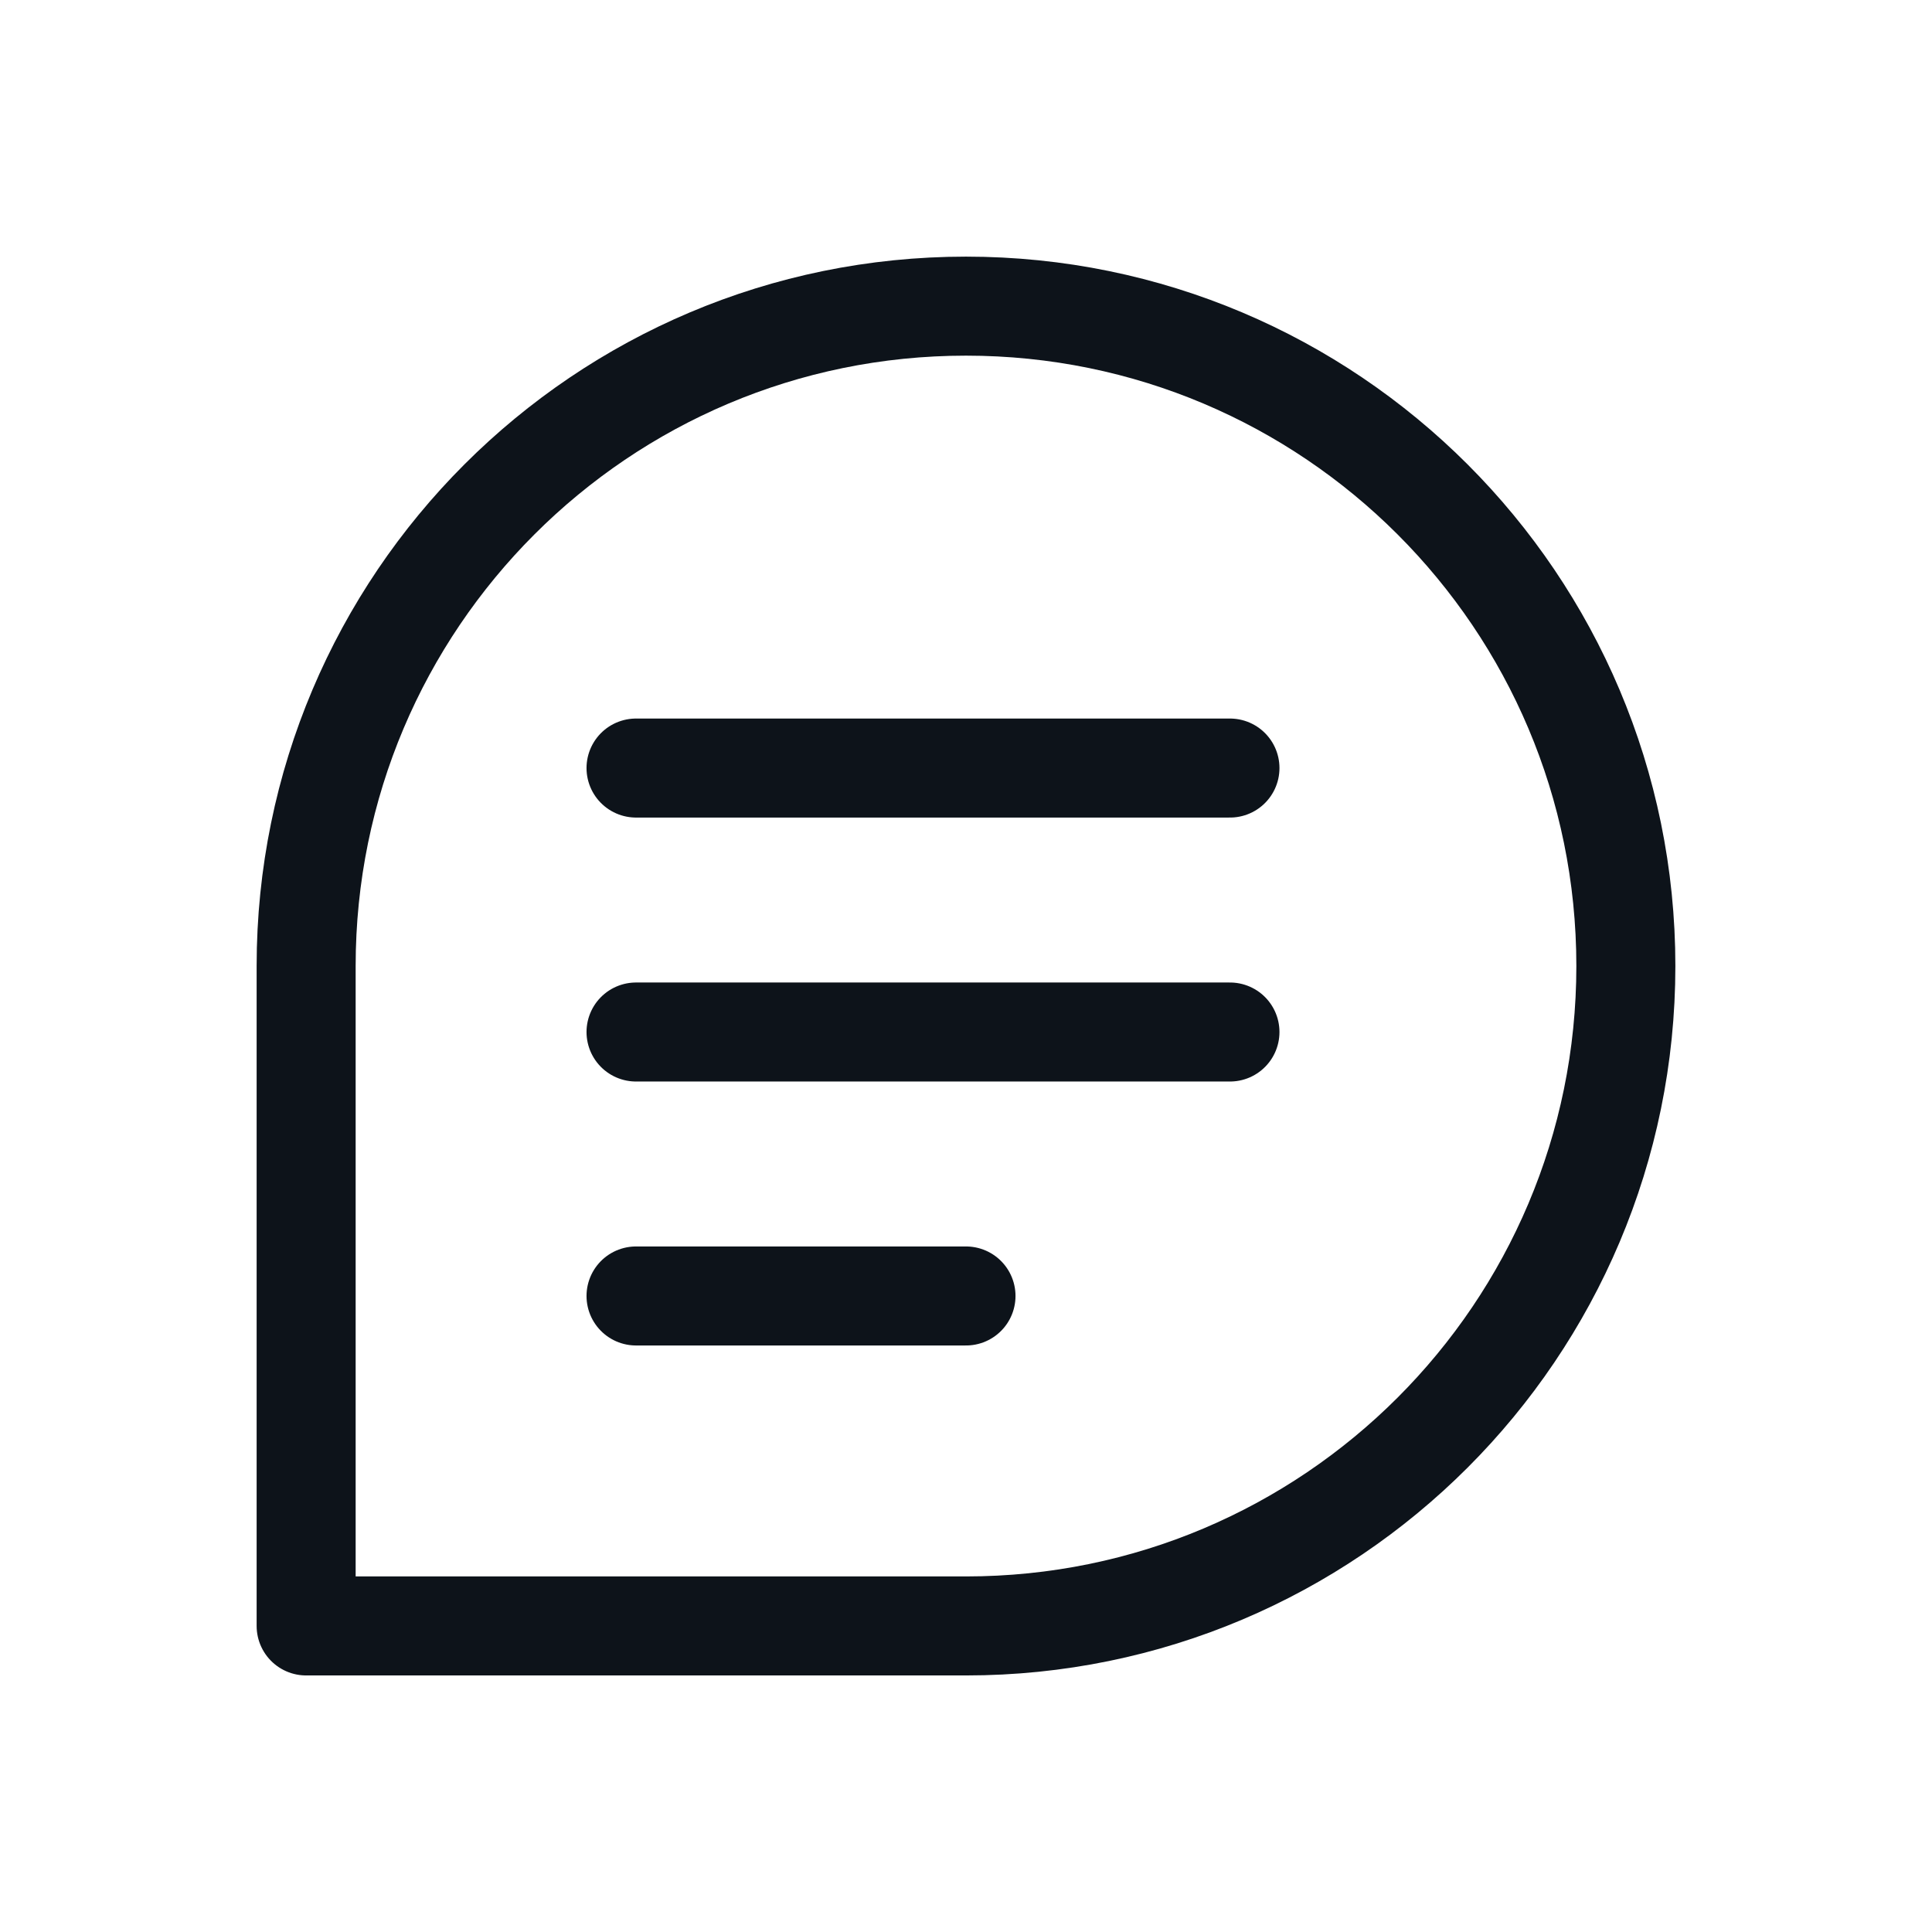
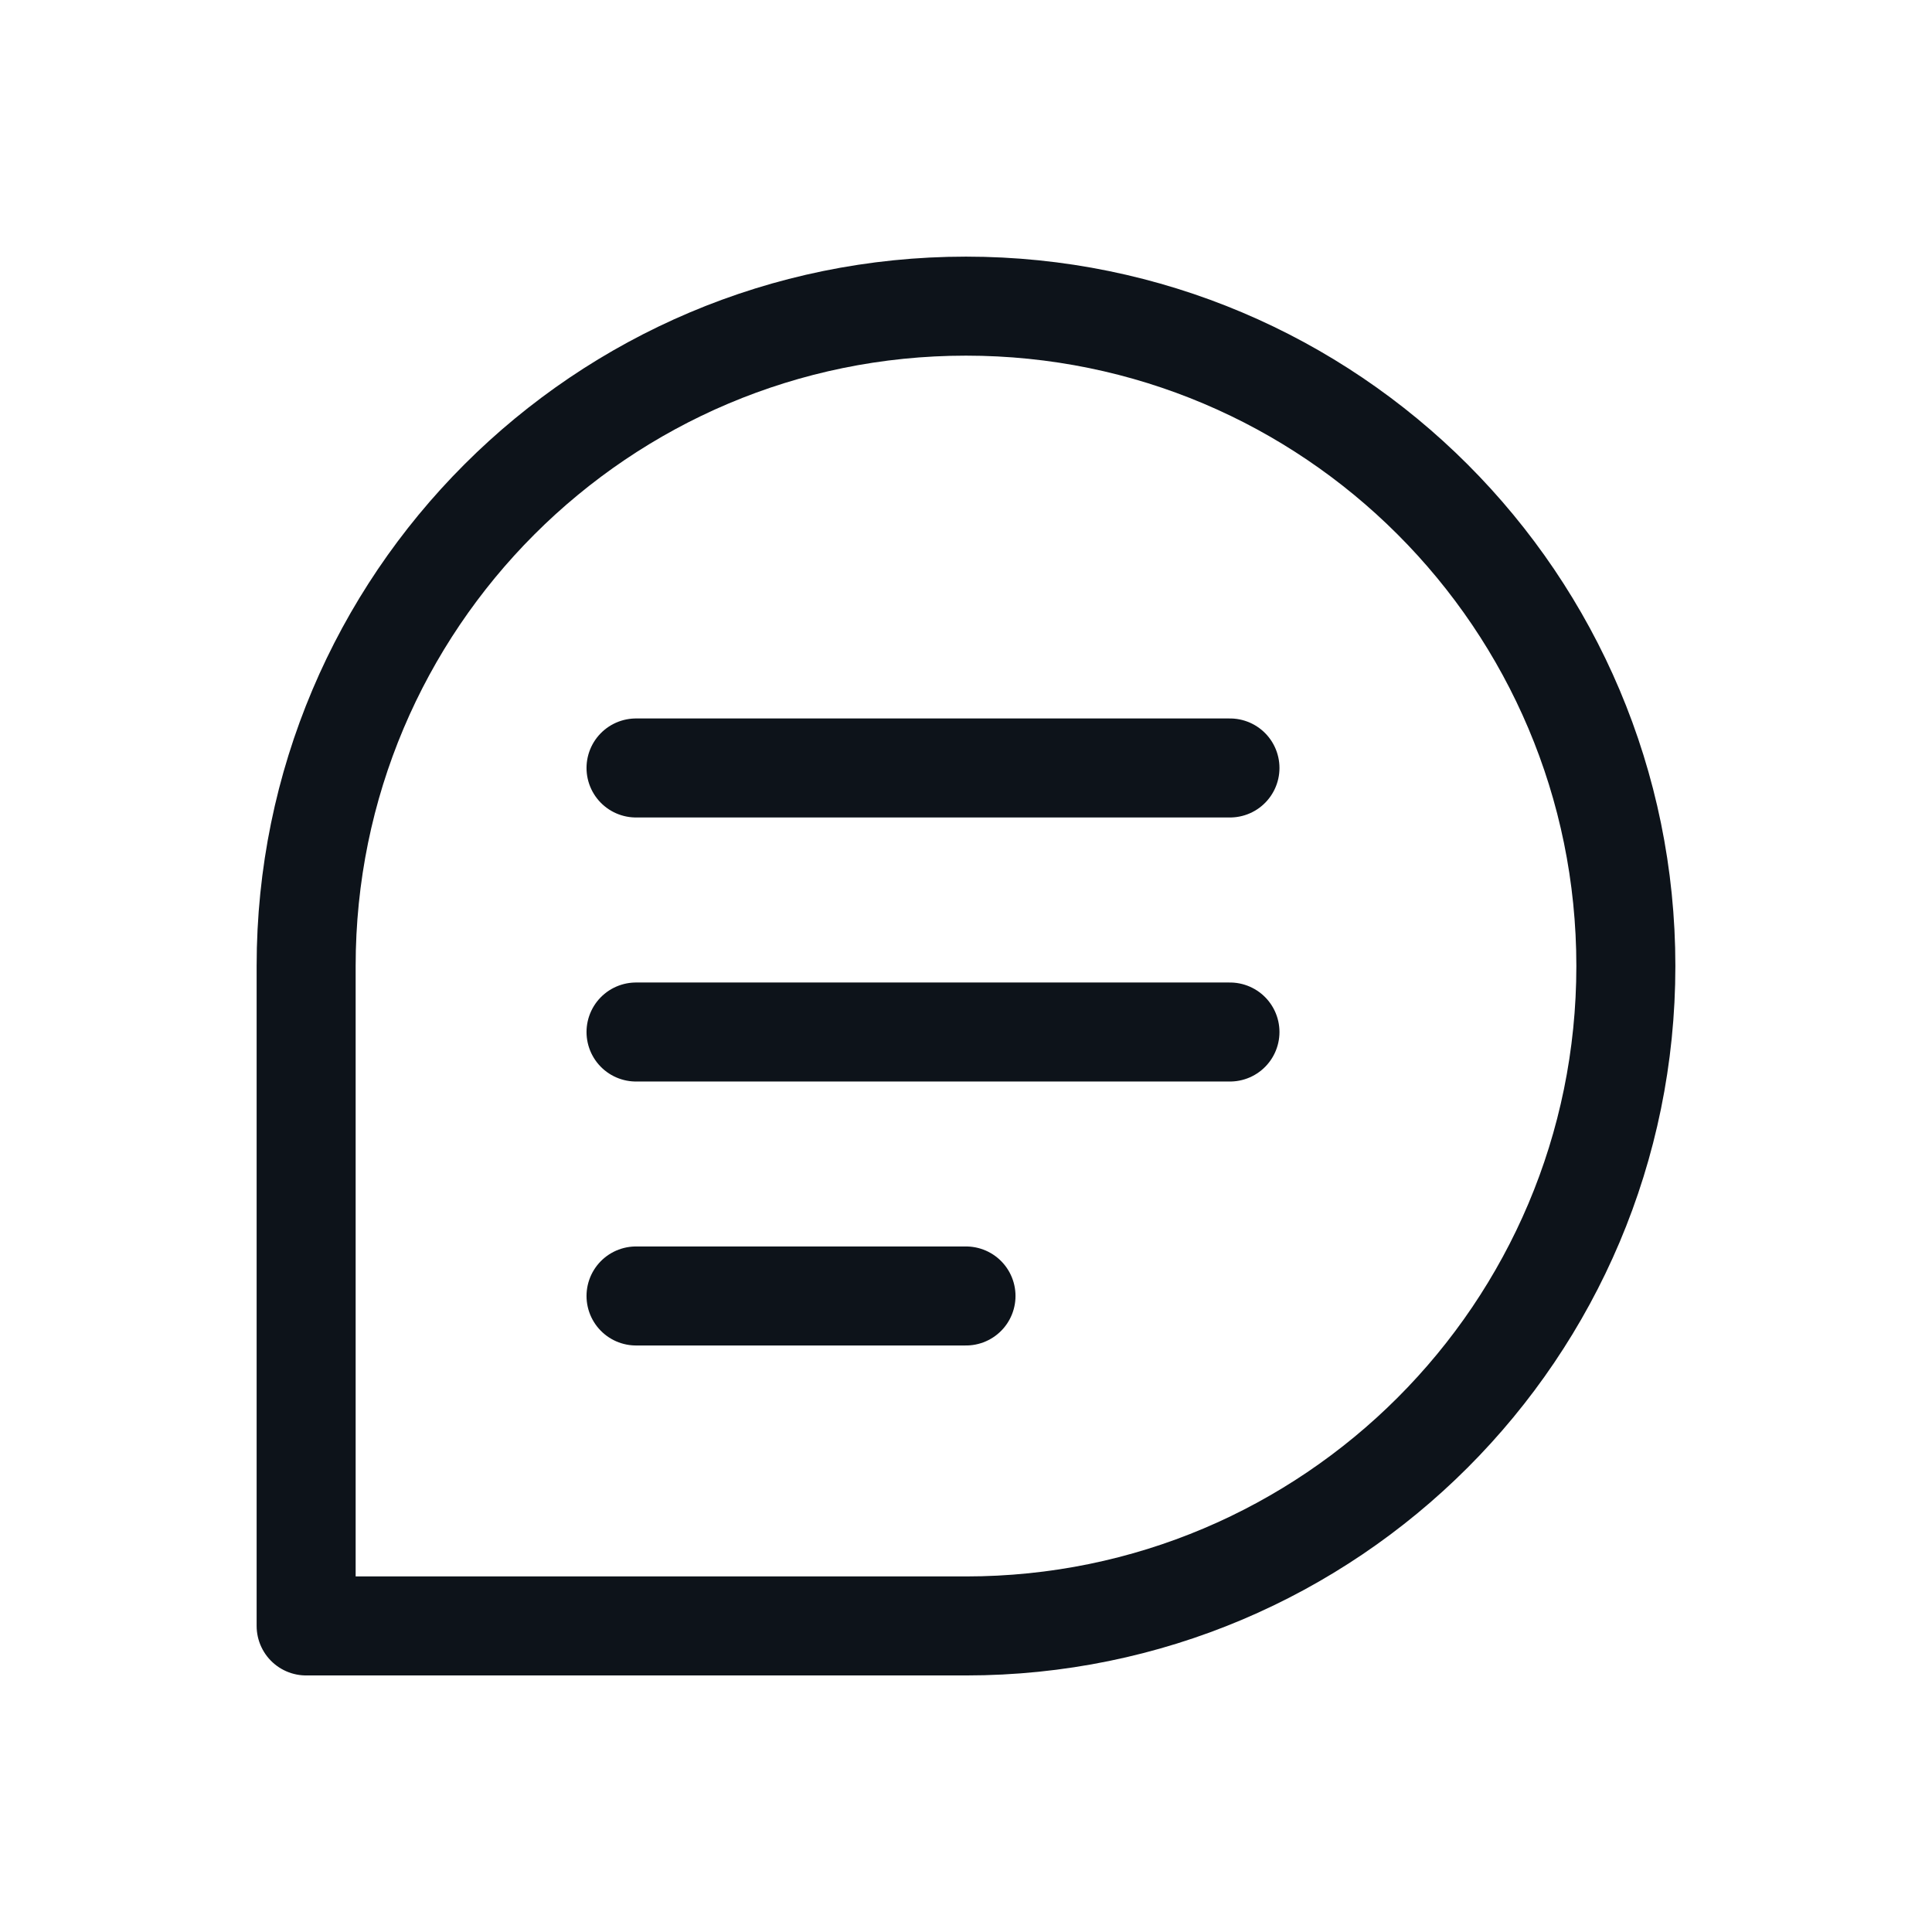
- <svg xmlns="http://www.w3.org/2000/svg" width="24" height="24" viewBox="0 0 24 24" fill="none">
-   <path d="M20.197 12C20.197 16.527 16.527 20.198 12 20.198C9.552 20.198 3.803 20.198 3.803 20.198C3.803 20.198 3.803 14.079 3.803 12C3.803 7.473 7.473 3.803 12 3.803C16.527 3.803 20.197 7.473 20.197 12Z" stroke="#0D131A" stroke-width="1.23" stroke-linecap="round" stroke-linejoin="round" />
-   <path d="M7.901 9.541H15.279" stroke="#0D131A" stroke-width="1.23" stroke-linecap="round" stroke-linejoin="round" />
-   <path d="M7.901 12.82H15.279" stroke="#0D131A" stroke-width="1.23" stroke-linecap="round" stroke-linejoin="round" />
-   <path d="M7.901 16.099H12" stroke="#0D131A" stroke-width="1.23" stroke-linecap="round" stroke-linejoin="round" />
+ <svg fill="none" viewBox="0 0 24 24">
+   <path stroke="#0D131A" stroke-linecap="round" stroke-linejoin="round" stroke-width="1.23" d="M20.197 12A8.197 8.197 0 0 1 12 20.198H3.803V12a8.197 8.197 0 0 1 16.394 0" />
+   <path stroke="#0D131A" stroke-linecap="round" stroke-linejoin="round" stroke-width="1.23" d="M7.901 9.54h7.378" />
+   <path stroke="#0D131A" stroke-linecap="round" stroke-linejoin="round" stroke-width="1.23" d="M7.901 12.82h7.378" />
+   <path stroke="#0D131A" stroke-linecap="round" stroke-linejoin="round" stroke-width="1.23" d="M7.901 16.099H12" />
</svg>
